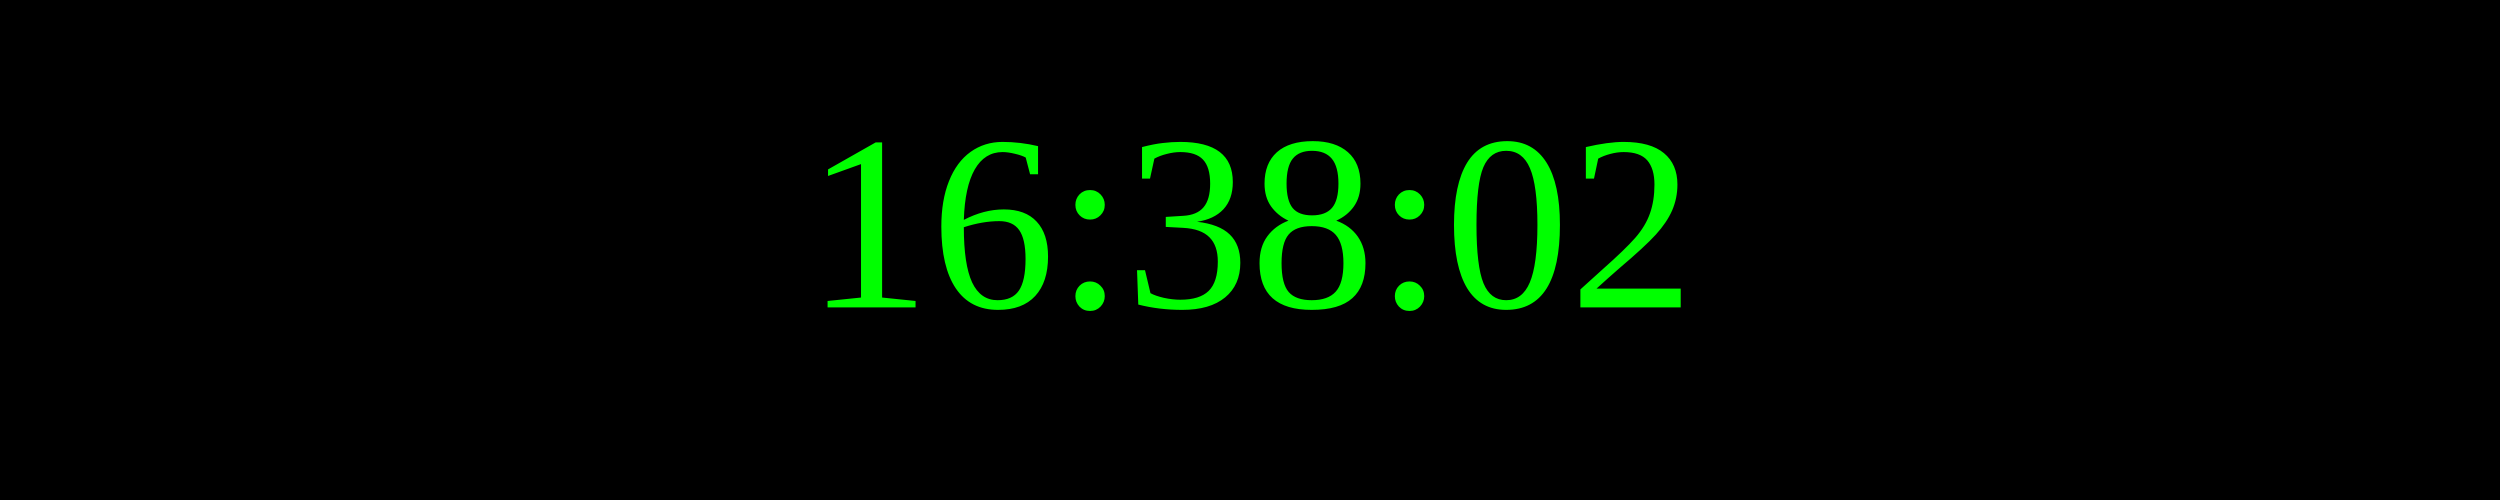
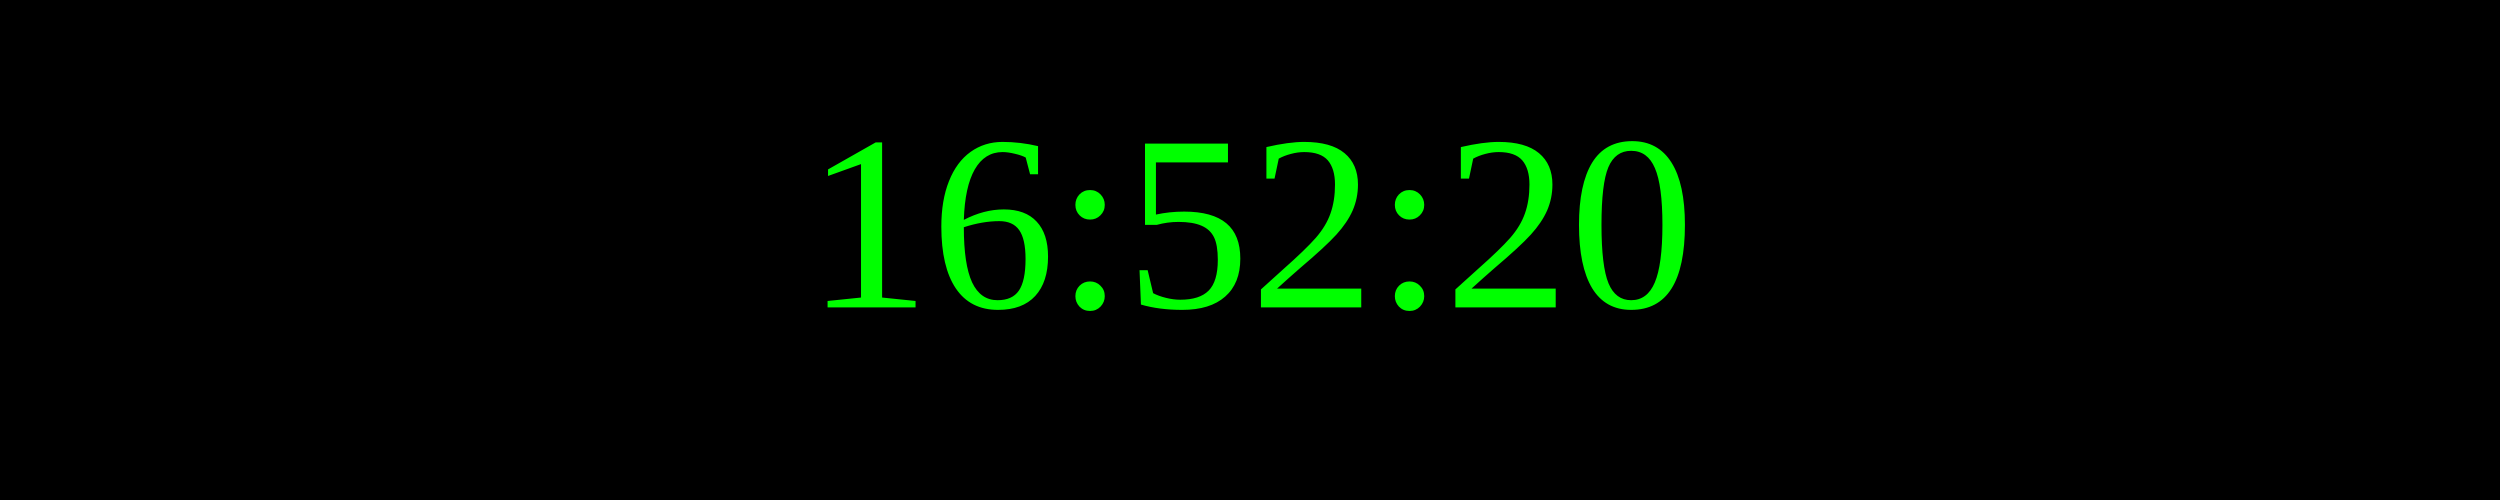
<svg xmlns="http://www.w3.org/2000/svg" width="250" height="50">
  <rect width="100%" height="100%" fill="black" />
  <text x="50%" y="50%" font-size="25" fill="lime" text-anchor="middle" dominant-baseline="middle">
- 16:38:02
+ 16:52:20
</text>
</svg>
